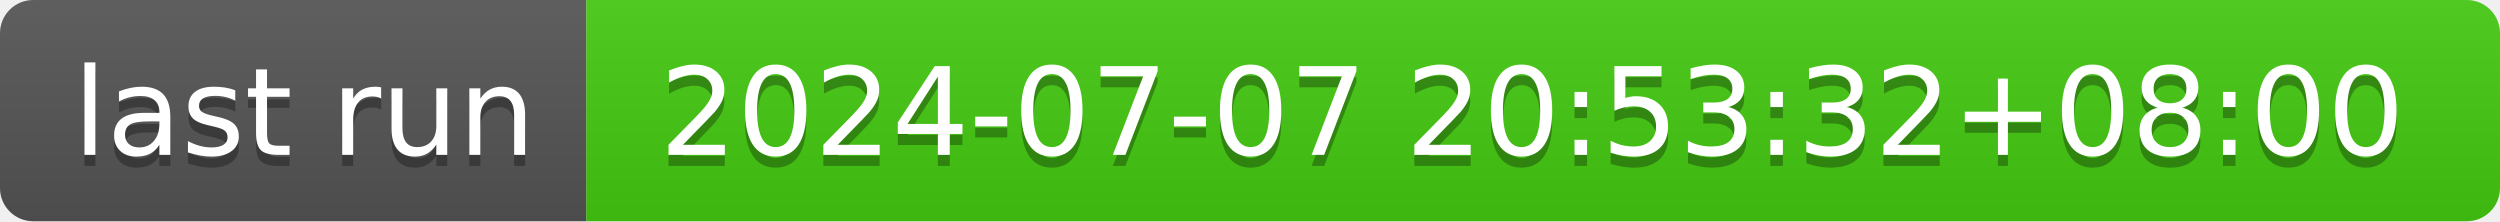
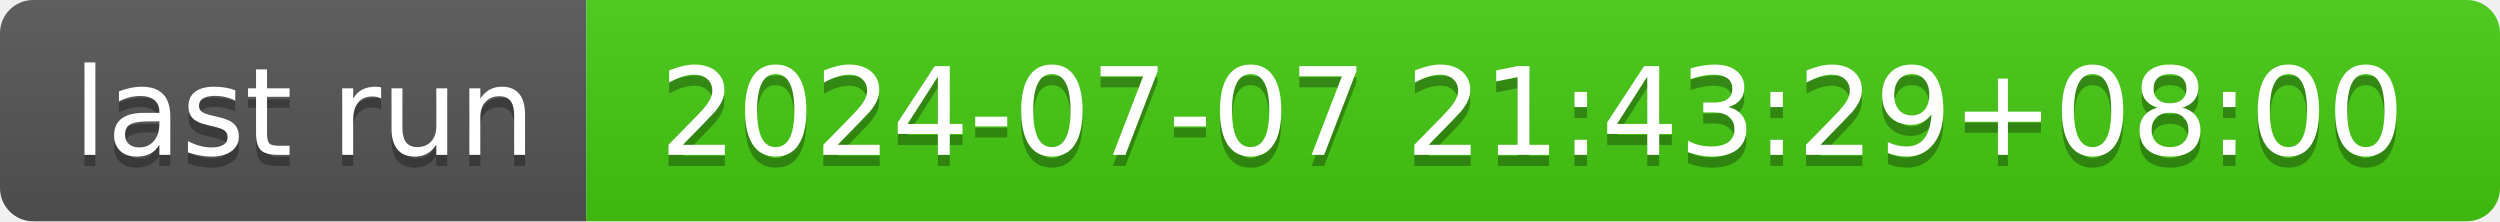
- <svg xmlns="http://www.w3.org/2000/svg" width="226" height="20" role="img" aria-label="last run: 2024-07-07 20:53:32+08:00">
+ <svg xmlns="http://www.w3.org/2000/svg" width="226" height="20" role="img" aria-label="last run: 2024-07-07 21:43:29+08:00">
  <linearGradient id="s" x2="0" y2="100%">
    <stop offset="0" stop-color="#bbb" stop-opacity=".1" />
    <stop offset="1" stop-opacity=".1" />
  </linearGradient>
  <clipPath id="r">
    <rect width="226" height="20" rx="3" fill="#fff" />
  </clipPath>
  <g clip-path="url(#r)">
    <rect width="53" height="20" fill="#555" />
    <rect x="53" width="173" height="20" fill="#4c1" />
    <rect width="226" height="20" fill="url(#s)" />
  </g>
  <g fill="#fff" text-anchor="middle" font-family="Verdana,Geneva,DejaVu Sans,sans-serif" text-rendering="geometricPrecision" font-size="110">
    <text aria-hidden="true" x="275" y="150" fill="#010101" fill-opacity=".3" transform="scale(.1)" textLength="430">last run</text>
    <text x="275" y="140" transform="scale(.1)" fill="#fff" textLength="430">last run</text>
-     <text aria-hidden="true" x="1385" y="150" fill="#010101" fill-opacity=".3" transform="scale(.1)" textLength="1630">2024-07-07 20:53:32+08:00</text>
-     <text x="1385" y="140" transform="scale(.1)" fill="#fff" textLength="1630">2024-07-07 20:53:32+08:00</text>
+     <text aria-hidden="true" x="1385" y="150" fill="#010101" fill-opacity=".3" transform="scale(.1)" textLength="1630">2024-07-07 21:43:29+08:00</text>
+     <text x="1385" y="140" transform="scale(.1)" fill="#fff" textLength="1630">2024-07-07 21:43:29+08:00</text>
  </g>
</svg>
